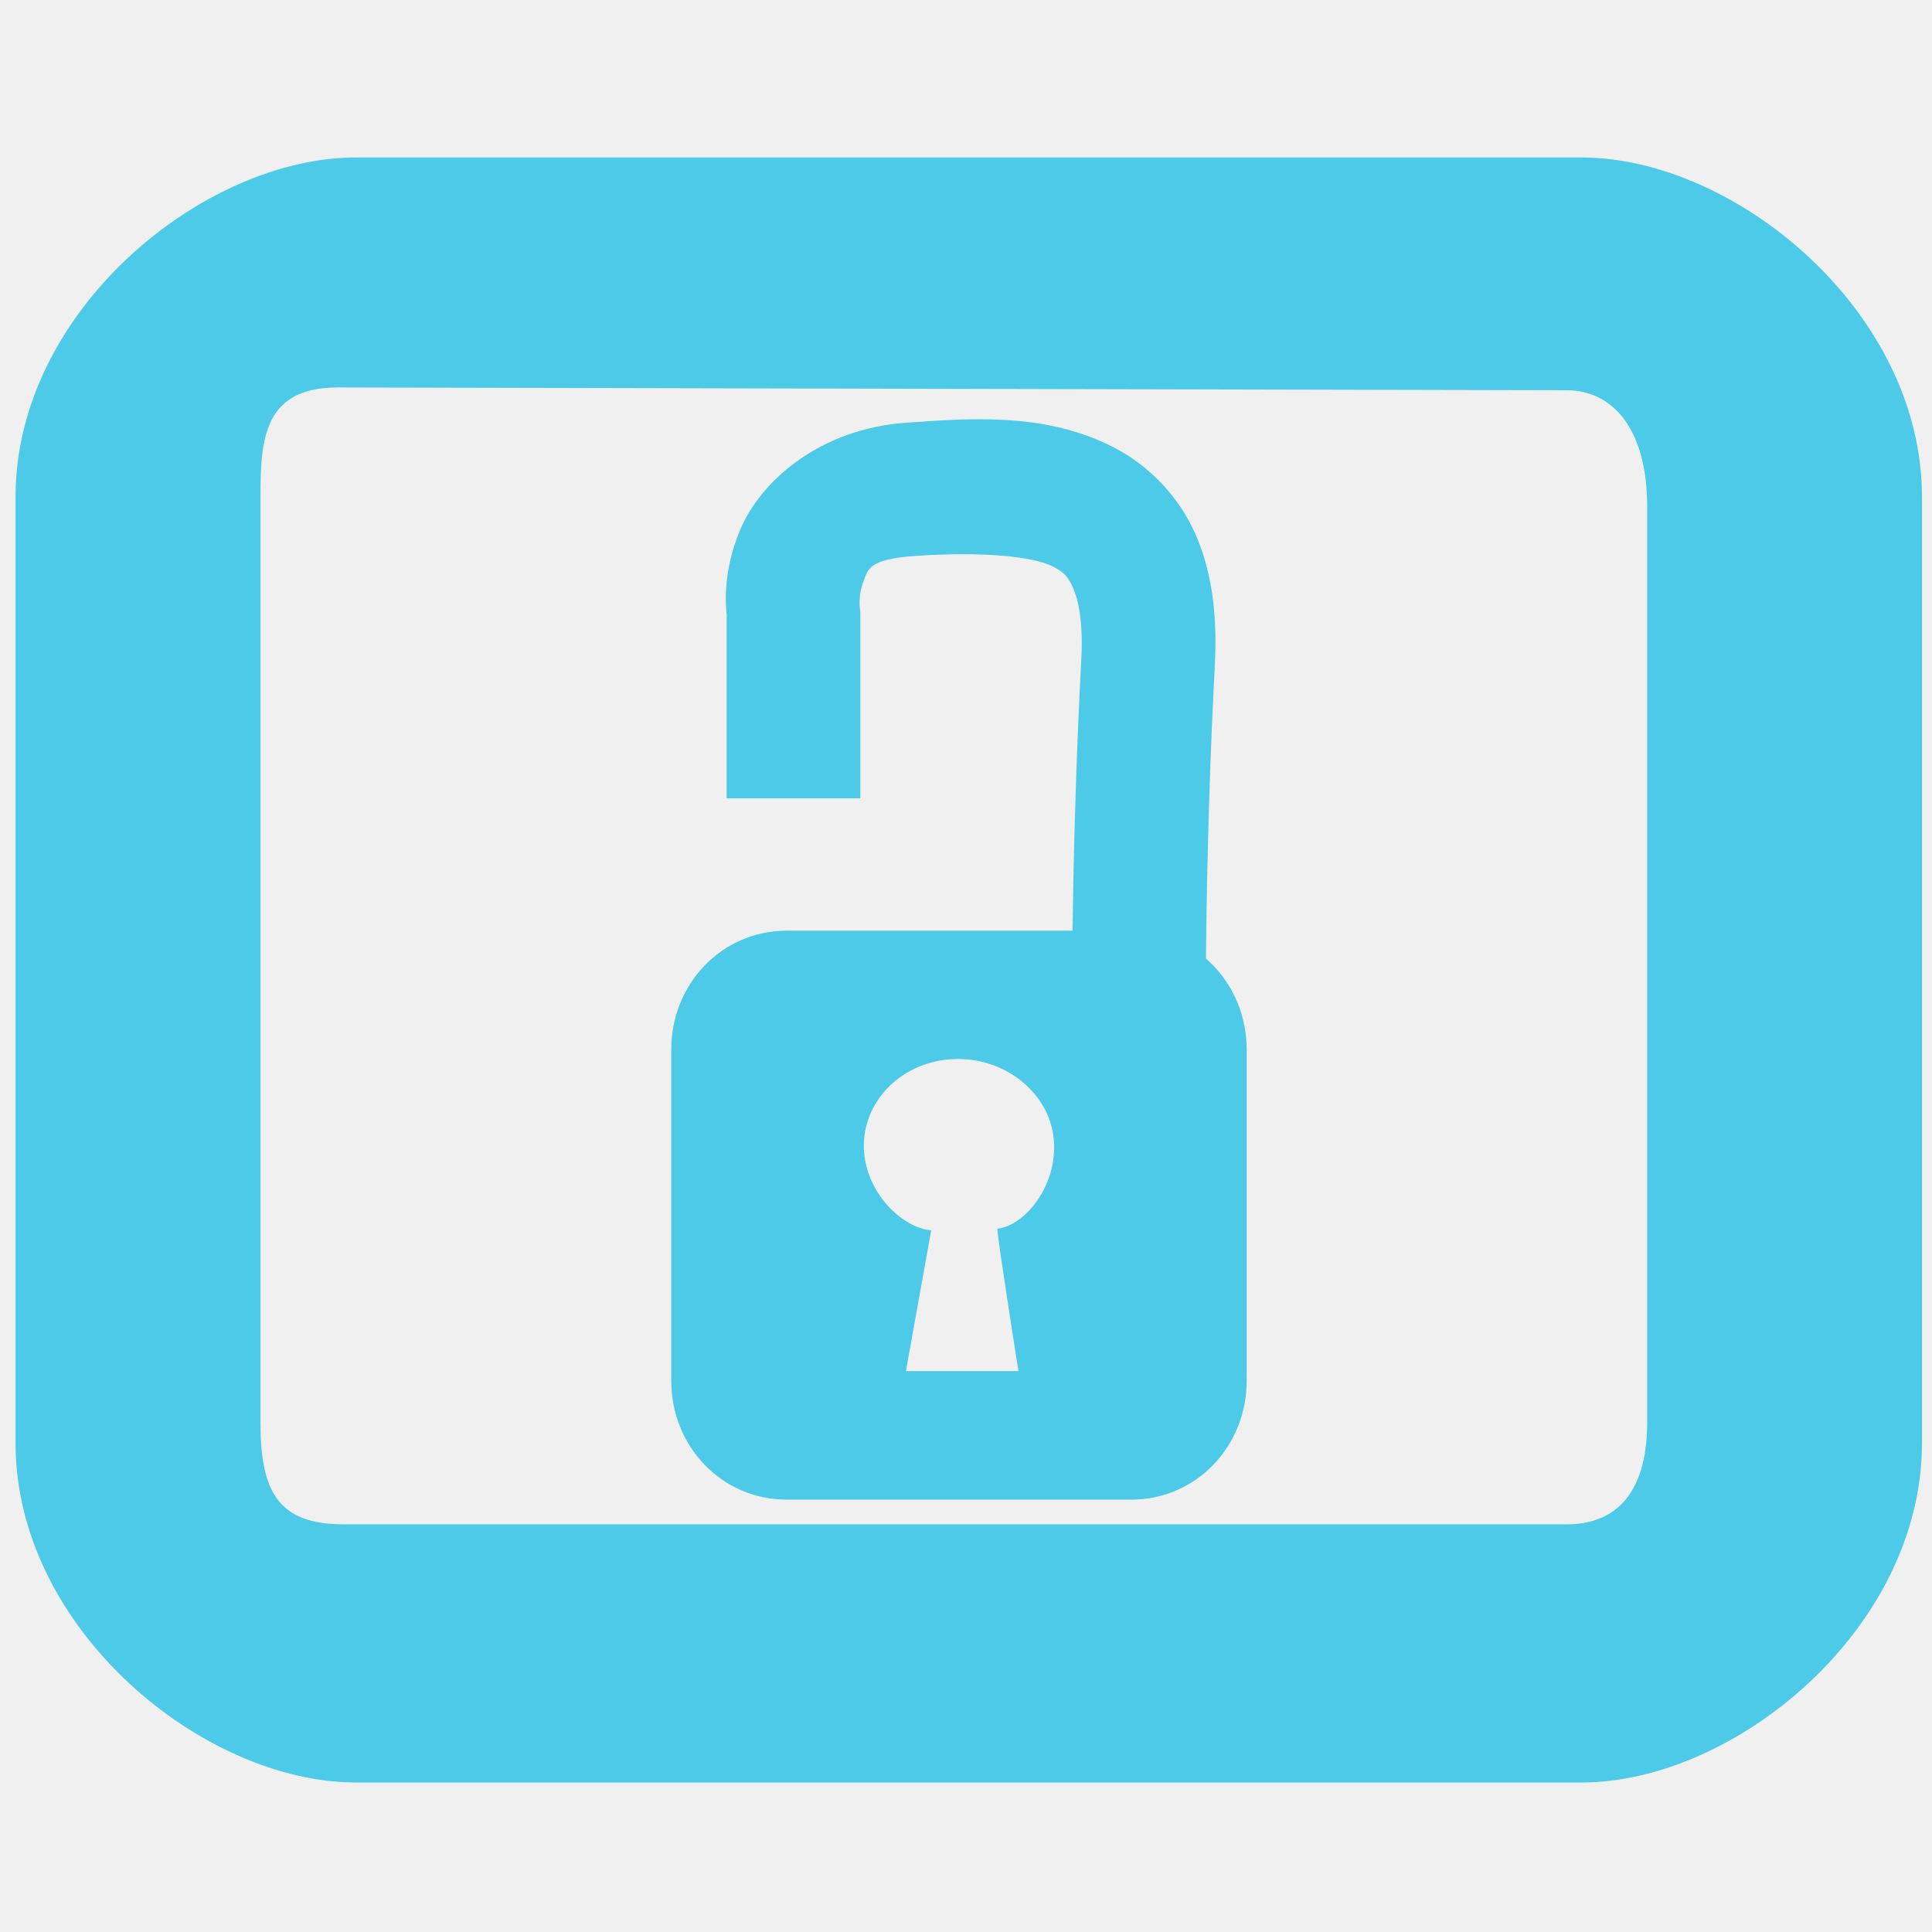
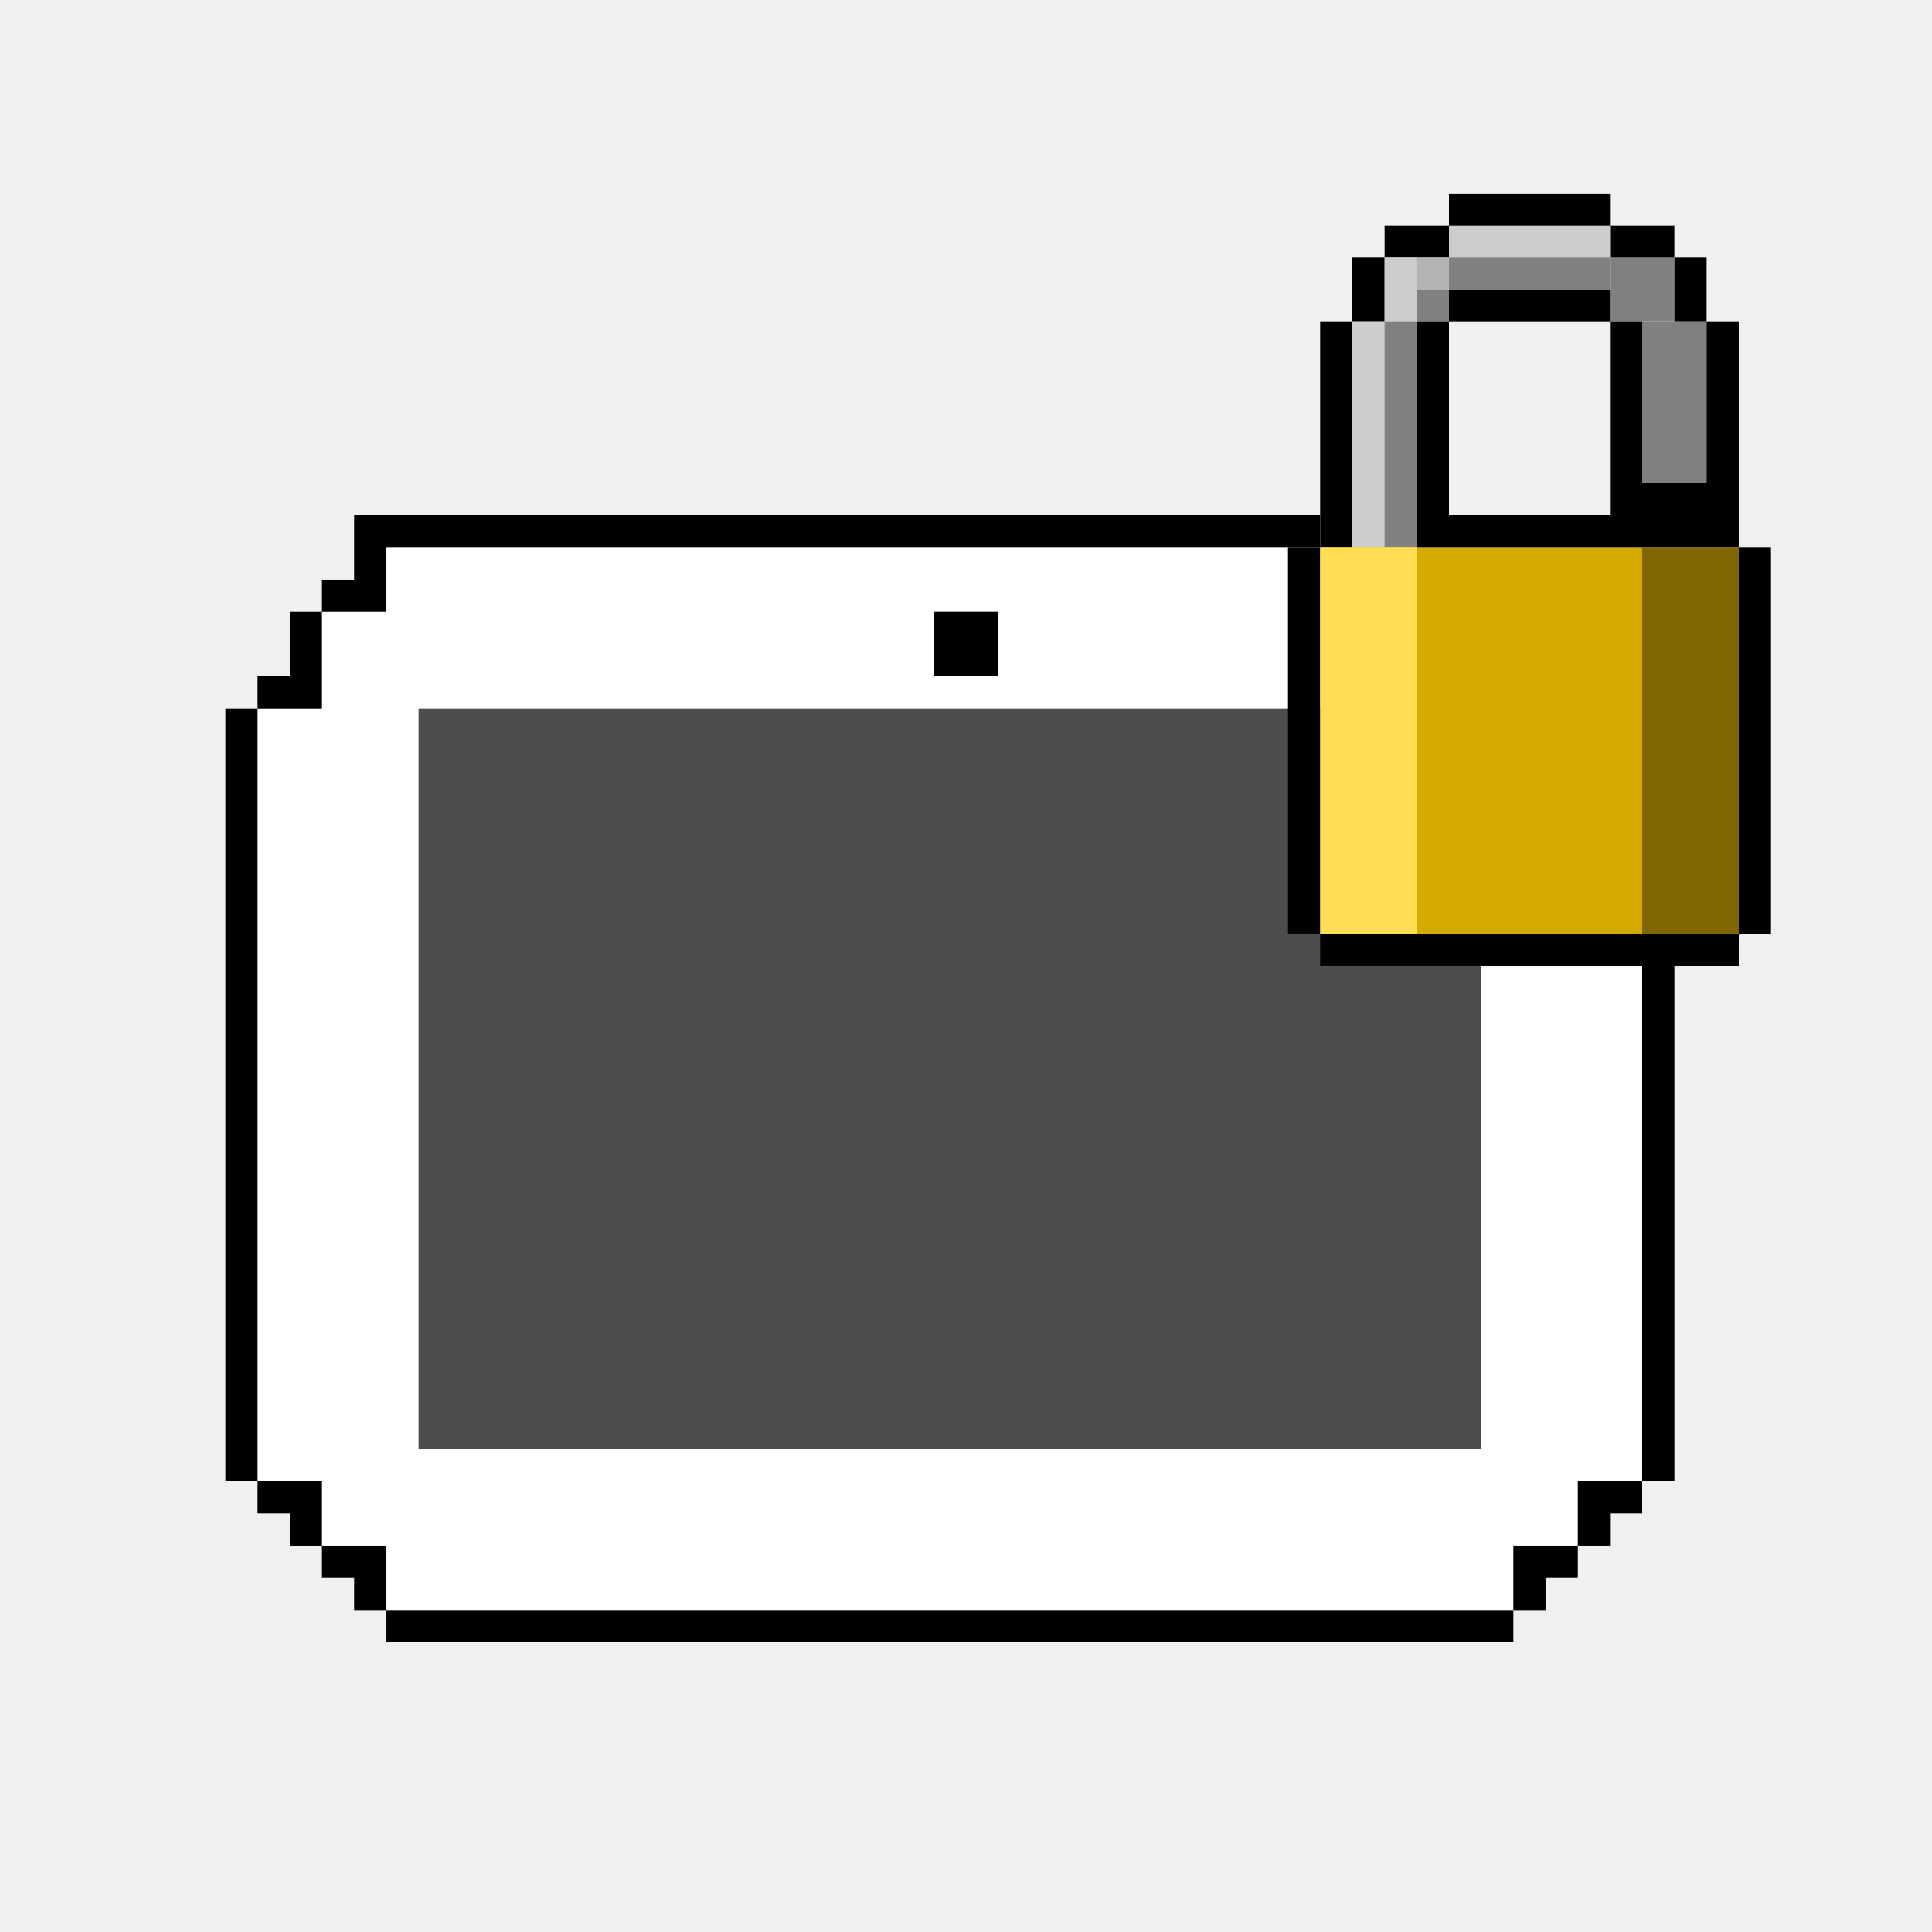
- <svg xmlns="http://www.w3.org/2000/svg" id="svg7384" version="1.1" height="256" width="256">
+ <svg xmlns="http://www.w3.org/2000/svg" id="svg7384" version="1.1" height="64" width="64">
  <defs id="defs7386" />
-   <g transform="translate(-162,-98.00028)" id="layer9" style="display:inline" />
-   <g transform="translate(-162,-98.00028)" id="layer10">
-     <g transform="translate(114,-60)" id="g11722-3-9" />
-     <g id="g3013">
-       <path d="m 209.168,118.867 c -20.273,0 -45.11,20.307 -45.11,44.981 l 0,125.36 c 0,24.674 24.836,44.981 45.11,44.981 l 162.393,0 c 20.273,0 45.11,-20.307 45.11,-44.981 l 0,-125.36 c 0,-24.674 -24.836,-44.981 -45.11,-44.981 z m -2.407,30.472 162.879,0.373 c 6.003,0.014 10.62,5.079 10.62,15.413 l 0,121.305 c 0,10.148 -4.803,13.549 -10.62,13.549 l -162.134,0 c -8.8,0 -10.993,-4.52 -10.993,-13.549 l 0,-121.305 c 0,-7.911 -0.227,-15.81 10.247,-15.786 z" id="rect11749-5-91" style="font-size:medium;font-style:normal;font-variant:normal;font-weight:normal;font-stretch:normal;text-indent:0;text-align:start;text-decoration:none;line-height:normal;letter-spacing:normal;word-spacing:normal;text-transform:none;direction:ltr;block-progression:tb;writing-mode:lr-tb;text-anchor:start;color:#bebebe;fill:#4ecae9;fill-opacity:1;stroke:none;stroke-width:2;marker:none;visibility:visible;display:inline;overflow:visible;enable-background:accumulate;font-family:Andale Mono;-inkscape-font-specification:Andale Mono" />
-       <path id="rect2995" d="m 266.279,221.32 c -8.677,0 -15.334,7.083 -15.334,15.76 l 0,43.873 c 0,8.677 6.658,15.76 15.334,15.76 l 45.577,0 c 8.677,0 15.334,-7.084 15.334,-15.76 l 0,-43.873 c 0,-8.677 -6.658,-15.76 -15.334,-15.76 z m 21.724,17.038 c 7.012,-0.476 13.087,4.417 13.631,10.649 0.534,6.239 -3.955,11.451 -7.489,11.802 0.082,1.666 2.803,18.867 2.803,18.867 l -14.908,0 3.351,-18.667 c -3.445,-0.198 -8.387,-4.447 -8.889,-10.298 -0.534,-6.239 4.482,-11.877 11.501,-12.353 z" style="fill:#4ecae9;fill-opacity:1;stroke:none" />
-       <path id="path2997" d="m 289.25,153.594 c -2.342,0.071 -4.684,0.25 -7.031,0.406 -11.605,0.774 -19.529,7.773 -22.219,14.375 -2.219,5.448 -1.878,9.701 -1.688,11.312 l -0.031,0 0,24.094 17.719,0 0,-24.094 0,-0.656 -0.094,-0.688 c 0,0 -0.124,-1.751 0.5,-3.281 0.624,-1.531 0.501,-2.975 6.969,-3.406 8.684,-0.579 15.526,0.037 18.188,1.438 1.331,0.7 1.916,1.213 2.625,2.812 0.709,1.6 1.346,4.554 1.094,9.344 -1.219,23.152 -1.219,42.625 -1.219,42.625 l 17.719,0 c 0,0 -0.004,-19.057 1.188,-41.688 0.35,-6.656 -0.366,-12.442 -2.594,-17.469 -2.228,-5.027 -6.17,-9.001 -10.562,-11.312 -6.588,-3.467 -13.537,-4.025 -20.562,-3.812 z" style="font-size:medium;font-style:normal;font-variant:normal;font-weight:normal;font-stretch:normal;text-indent:0;text-align:start;text-decoration:none;line-height:normal;letter-spacing:normal;word-spacing:normal;text-transform:none;direction:ltr;block-progression:tb;writing-mode:lr-tb;text-anchor:start;baseline-shift:baseline;color:#000000;fill:#4ecae9;fill-opacity:1;stroke:none;stroke-width:17.72;marker:none;visibility:visible;display:inline;overflow:visible;enable-background:accumulate;font-family:Sans;-inkscape-font-specification:Sans" />
+   <g transform="translate(-172.8,-313.6003)" id="layer9" style="display:inline" />
+   <g transform="translate(-172.8,-313.6003)" id="layer10">
+     <g transform="translate(121.6,-64)" id="g11722-3-9" />
+     <path style="opacity:1;fill:#ffffff;fill-opacity:1;stroke:none;stroke-width:0.856;stroke-miterlimit:4;stroke-dasharray:none;stroke-opacity:1;paint-order:markers stroke fill" d="M 12.801 18.133 L 12.801 20.268 L 10.666 20.268 L 10.666 23.467 L 8.533 23.467 L 8.533 49.066 L 10.666 49.066 L 10.666 51.199 L 12.801 51.199 L 12.801 53.334 L 50.133 53.334 L 50.133 51.199 L 52.268 51.199 L 52.268 49.066 L 54.4 49.066 L 54.4 23.467 L 52.268 23.467 L 52.268 20.268 L 50.133 20.268 L 50.133 18.133 L 12.801 18.133 z " id="rect20-3" transform="translate(172.8,313.6003)" />
+     <rect style="opacity:1;fill:#4d4d4d;fill-opacity:1;stroke:none;stroke-width:0.703;stroke-miterlimit:4;stroke-dasharray:none;stroke-opacity:1;paint-order:markers stroke fill" id="rect20" width="35.2" height="24.533" x="186.667" y="337.067" />
+     <rect style="opacity:1;fill:#000000;fill-opacity:1;stroke:none;stroke-width:0.567;stroke-miterlimit:4;stroke-dasharray:none;stroke-opacity:1;paint-order:markers stroke fill" id="rect81" width="2.133" height="2.133" x="203.733" y="333.867" />
+     <g id="g331" transform="translate(-9.599993,-7.466663)">
+       <rect y="339.2" x="226.137" height="12.892" width="13.876" id="rect22" style="opacity:1;fill:#d4aa00;fill-opacity:1;stroke:none;stroke-width:0.57;stroke-miterlimit:4;stroke-dasharray:none;stroke-opacity:1;paint-order:markers stroke fill" />
+       <rect y="331.734" x="227.2" height="7.467" width="2.133" id="rect24" style="opacity:1;fill:#808080;fill-opacity:1;stroke:none;stroke-width:0.491;stroke-miterlimit:4;stroke-dasharray:none;stroke-opacity:1;paint-order:markers stroke fill" />
+       <rect y="329.609" x="228.267" height="2.125" width="2.133" id="rect26" style="opacity:1;fill:#808080;fill-opacity:1;stroke:none;stroke-width:0.552;stroke-miterlimit:4;stroke-dasharray:none;stroke-opacity:1;paint-order:markers stroke fill" />
+       <rect ry="0" y="328.557" x="230.4" height="2.11" width="5.333" id="rect28" style="opacity:1;fill:#808080;fill-opacity:1;stroke:none;stroke-width:0.416;stroke-miterlimit:4;stroke-dasharray:none;stroke-opacity:1;paint-order:markers stroke fill" />
+       <rect y="329.6" x="235.733" height="2.133" width="2.133" id="rect30" style="opacity:1;fill:#808080;fill-opacity:1;stroke:none;stroke-width:0.562;stroke-miterlimit:4;stroke-dasharray:none;stroke-opacity:1;paint-order:markers stroke fill" />
+       <rect y="331.734" x="236.8" height="5.333" width="2.133" id="rect32" style="opacity:1;fill:#808080;fill-opacity:1;stroke:none;stroke-width:0.529;stroke-miterlimit:4;stroke-dasharray:none;stroke-opacity:1;paint-order:markers stroke fill" />
+       <rect y="331.734" x="226.133" height="7.467" width="1.067" id="rect98" style="opacity:1;fill:#000000;fill-opacity:1;stroke:none;stroke-width:0.567;stroke-miterlimit:4;stroke-dasharray:none;stroke-opacity:1;paint-order:markers stroke fill" />
+       <rect y="339.2" x="225.067" height="12.8" width="1.067" id="rect98-3" style="opacity:1;fill:#000000;fill-opacity:1;stroke:none;stroke-width:0.742;stroke-miterlimit:4;stroke-dasharray:none;stroke-opacity:1;paint-order:markers stroke fill" />
+       <rect y="352" x="226.133" height="1.067" width="13.867" id="rect115" style="opacity:1;fill:#000000;fill-opacity:1;stroke:none;stroke-width:0.567;stroke-miterlimit:4;stroke-dasharray:none;stroke-opacity:1;paint-order:markers stroke fill" />
+       <rect y="339.2" x="240" height="12.8" width="1.067" id="rect98-3-5" style="opacity:1;fill:#000000;fill-opacity:1;stroke:none;stroke-width:0.742;stroke-miterlimit:4;stroke-dasharray:none;stroke-opacity:1;paint-order:markers stroke fill" />
+       <rect y="338.134" x="229.333" height="1.067" width="10.667" id="rect115-6" style="opacity:1;fill:#000000;fill-opacity:1;stroke:none;stroke-width:0.497;stroke-miterlimit:4;stroke-dasharray:none;stroke-opacity:1;paint-order:markers stroke fill" />
+       <rect y="331.734" x="229.333" height="6.4" width="1.067" id="rect98-2" style="opacity:1;fill:#000000;fill-opacity:1;stroke:none;stroke-width:0.525;stroke-miterlimit:4;stroke-dasharray:none;stroke-opacity:1;paint-order:markers stroke fill" />
+       <rect y="331.734" x="238.933" height="5.333" width="1.067" id="rect98-2-9" style="opacity:1;fill:#000000;fill-opacity:1;stroke:none;stroke-width:0.479;stroke-miterlimit:4;stroke-dasharray:none;stroke-opacity:1;paint-order:markers stroke fill" />
+       <rect y="331.734" x="235.733" height="5.333" width="1.067" id="rect98-2-9-1" style="opacity:1;fill:#000000;fill-opacity:1;stroke:none;stroke-width:0.479;stroke-miterlimit:4;stroke-dasharray:none;stroke-opacity:1;paint-order:markers stroke fill" />
+       <rect y="329.6" x="227.2" height="2.133" width="1.067" id="rect192" style="opacity:1;fill:#000000;fill-opacity:1;stroke:none;stroke-width:0.567;stroke-miterlimit:4;stroke-dasharray:none;stroke-opacity:1;paint-order:markers stroke fill" />
+       <rect y="329.6" x="237.867" height="2.133" width="1.067" id="rect192-2" style="opacity:1;fill:#000000;fill-opacity:1;stroke:none;stroke-width:0.567;stroke-miterlimit:4;stroke-dasharray:none;stroke-opacity:1;paint-order:markers stroke fill" />
+       <rect y="328.534" x="228.267" height="1.067" width="2.133" id="rect192-7" style="opacity:1;fill:#000000;fill-opacity:1;stroke:none;stroke-width:0.567;stroke-miterlimit:4;stroke-dasharray:none;stroke-opacity:1;paint-order:markers stroke fill" />
+       <rect y="328.534" x="235.733" height="1.067" width="2.133" id="rect192-7-0" style="opacity:1;fill:#000000;fill-opacity:1;stroke:none;stroke-width:0.567;stroke-miterlimit:4;stroke-dasharray:none;stroke-opacity:1;paint-order:markers stroke fill" />
+       <rect y="327.49" x="230.4" height="1.067" width="5.333" id="rect192-7-0-9" style="opacity:1;fill:#000000;fill-opacity:1;stroke:none;stroke-width:0.896;stroke-miterlimit:4;stroke-dasharray:none;stroke-opacity:1;paint-order:markers stroke fill" />
+       <rect y="330.667" x="230.4" height="1.067" width="5.333" id="rect192-7-0-9-3" style="opacity:1;fill:#000000;fill-opacity:1;stroke:none;stroke-width:0.896;stroke-miterlimit:4;stroke-dasharray:none;stroke-opacity:1;paint-order:markers stroke fill" />
+       <rect y="337.067" x="235.733" height="1.067" width="4.267" id="rect192-7-0-9-6" style="opacity:1;fill:#000000;fill-opacity:1;stroke:none;stroke-width:0.802;stroke-miterlimit:4;stroke-dasharray:none;stroke-opacity:1;paint-order:markers stroke fill" />
+       <rect y="331.734" x="227.2" height="7.467" width="1.067" id="rect266" style="opacity:1;fill:#cccccc;fill-opacity:1;stroke:none;stroke-width:0.567;stroke-miterlimit:4;stroke-dasharray:none;stroke-opacity:1;paint-order:markers stroke fill" />
+       <rect y="329.6" x="228.267" height="2.133" width="1.067" id="rect266-0" style="opacity:1;fill:#cccccc;fill-opacity:1;stroke:none;stroke-width:0.303;stroke-miterlimit:4;stroke-dasharray:none;stroke-opacity:1;paint-order:markers stroke fill" />
+       <rect y="328.534" x="230.4" height="1.067" width="5.333" id="rect283" style="opacity:1;fill:#cccccc;fill-opacity:1;stroke:none;stroke-width:0.567;stroke-miterlimit:4;stroke-dasharray:none;stroke-opacity:1;paint-order:markers stroke fill" />
+       <rect y="329.6" x="229.333" height="1.067" width="1.067" id="rect285" style="opacity:1;fill:#b3b3b3;fill-opacity:1;stroke:none;stroke-width:0.567;stroke-miterlimit:4;stroke-dasharray:none;stroke-opacity:1;paint-order:markers stroke fill" />
+       <rect y="339.2" x="226.133" height="12.8" width="3.2" id="rect287" style="opacity:1;fill:#ffdd55;fill-opacity:1;stroke:none;stroke-width:0.567;stroke-miterlimit:4;stroke-dasharray:none;stroke-opacity:1;paint-order:markers stroke fill" />
+       <rect y="339.2" x="236.8" height="12.8" width="3.2" id="rect287-6" style="opacity:1;fill:#806600;fill-opacity:1;stroke:none;stroke-width:0.567;stroke-miterlimit:4;stroke-dasharray:none;stroke-opacity:1;paint-order:markers stroke fill" />
    </g>
+     <path style="opacity:1;fill:#000000;fill-opacity:1;stroke:none;stroke-width:0.567;stroke-miterlimit:4;stroke-dasharray:none;stroke-opacity:1;paint-order:markers stroke fill" d="M 11.732 17.066 L 11.732 19.199 L 10.666 19.199 L 10.666 20.268 L 11.732 20.268 L 12.801 20.268 L 12.801 18.133 L 43.732 18.133 L 43.732 17.066 L 12.801 17.066 L 11.732 17.066 z M 10.666 20.268 L 9.6 20.268 L 9.6 22.4 L 8.533 22.4 L 8.533 23.467 L 9.6 23.467 L 10.666 23.467 L 10.666 20.268 z M 8.533 23.467 L 7.467 23.467 L 7.467 49.066 L 8.533 49.066 L 8.533 23.467 z M 8.533 49.066 L 8.533 50.133 L 9.6 50.133 L 9.6 51.199 L 10.666 51.199 L 10.666 49.066 L 9.6 49.066 L 8.533 49.066 z M 10.666 51.199 L 10.666 52.268 L 11.732 52.268 L 11.732 53.334 L 12.801 53.334 L 12.801 51.199 L 11.732 51.199 L 10.666 51.199 z M 12.801 53.334 L 12.801 54.4 L 50.133 54.4 L 50.133 53.334 L 12.801 53.334 z M 50.133 53.334 L 51.199 53.334 L 51.199 52.268 L 52.268 52.268 L 52.268 51.199 L 51.199 51.199 L 50.133 51.199 L 50.133 53.334 z M 52.268 51.199 L 53.334 51.199 L 53.334 50.133 L 54.4 50.133 L 54.4 49.066 L 53.334 49.066 L 52.268 49.066 L 52.268 51.199 z M 54.4 49.066 L 55.467 49.066 L 55.467 32 L 54.4 32 L 54.4 49.066 z " transform="translate(172.8,313.6003)" id="rect51" />
  </g>
-   <g transform="translate(-162,-98.00028)" id="layer11" />
-   <g transform="translate(-162,-98.00028)" id="layer12" />
-   <g transform="translate(-162,-98.00028)" id="layer13" />
-   <g transform="translate(-162,-98.00028)" id="layer14" />
-   <g transform="translate(-162,-98.00028)" id="layer15" />
+   <g transform="translate(-172.8,-313.6003)" id="layer11" />
+   <g transform="translate(-172.8,-313.6003)" id="layer12" />
+   <g transform="translate(-172.8,-313.6003)" id="layer13" />
+   <g transform="translate(-172.8,-313.6003)" id="layer14" />
+   <g transform="translate(-172.8,-313.6003)" id="layer15" />
</svg>
